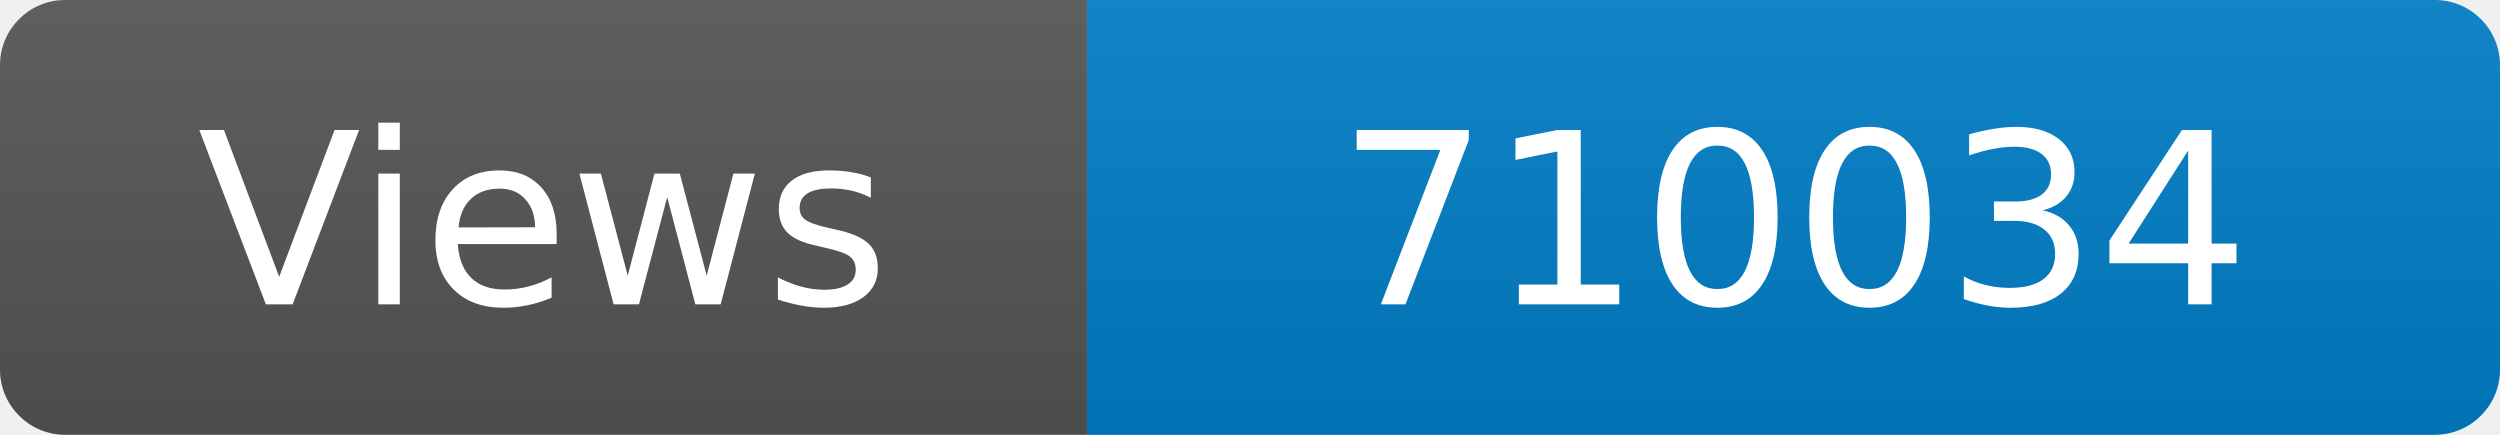
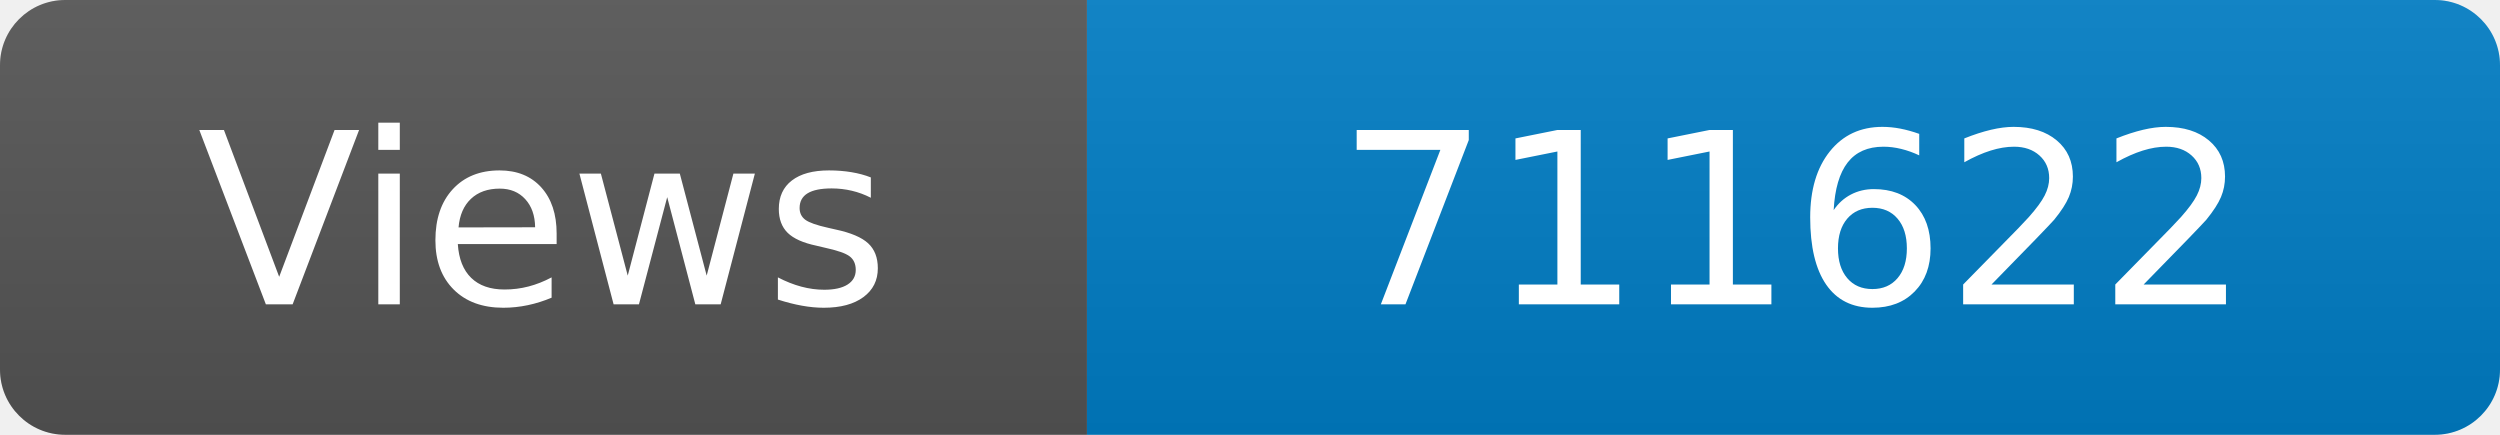
<svg xmlns="http://www.w3.org/2000/svg" width="115" height="20" role="img" aria-label="Maintained?: yes">
  <linearGradient id="s" x2="0" y2="100%">
    <stop offset="0" stop-color="#bbb" stop-opacity=".1" />
    <stop offset="1" stop-opacity=".1" />
  </linearGradient>
  <clipPath id="r">
    <rect width="115" height="20" rx="3" fill="#fff" />
  </clipPath>
  <g clip-path="url(#r)">
    <rect width="50" height="20" fill="#555" />
    <rect x="50" width="160" height="20" fill="#007ec6" />
    <rect width="115" height="20" fill="url(#s)" />
  </g>
  <g fill="#fff" text-anchor="middle" font-family="Verdana,Geneva,DejaVu Sans,sans-serif" font-size="110">
    <text x="250" y="140" transform="scale(.1)" fill="#fff">Views</text>
-     <text x="825" y="140" transform="scale(.1)" fill="#fff">710034</text>
+     <text x="825" y="140" transform="scale(.1)" fill="#fff">711622</text>
  </g>
</svg>
